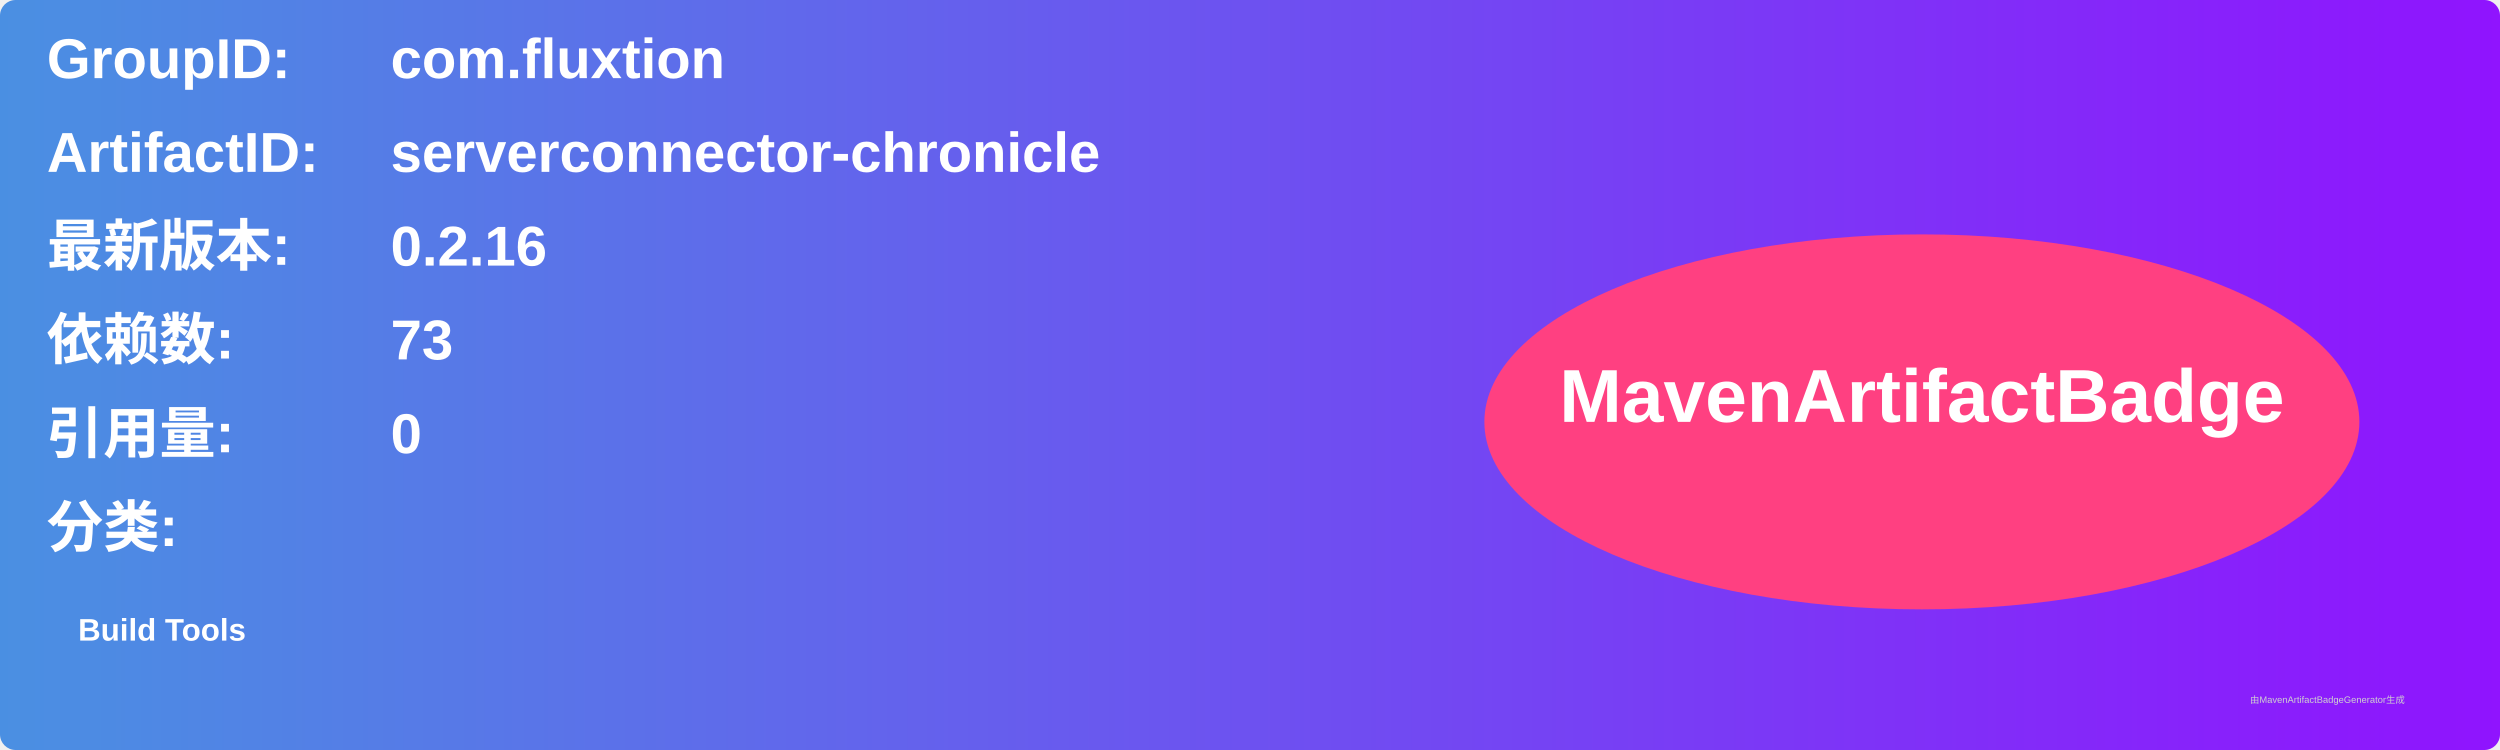
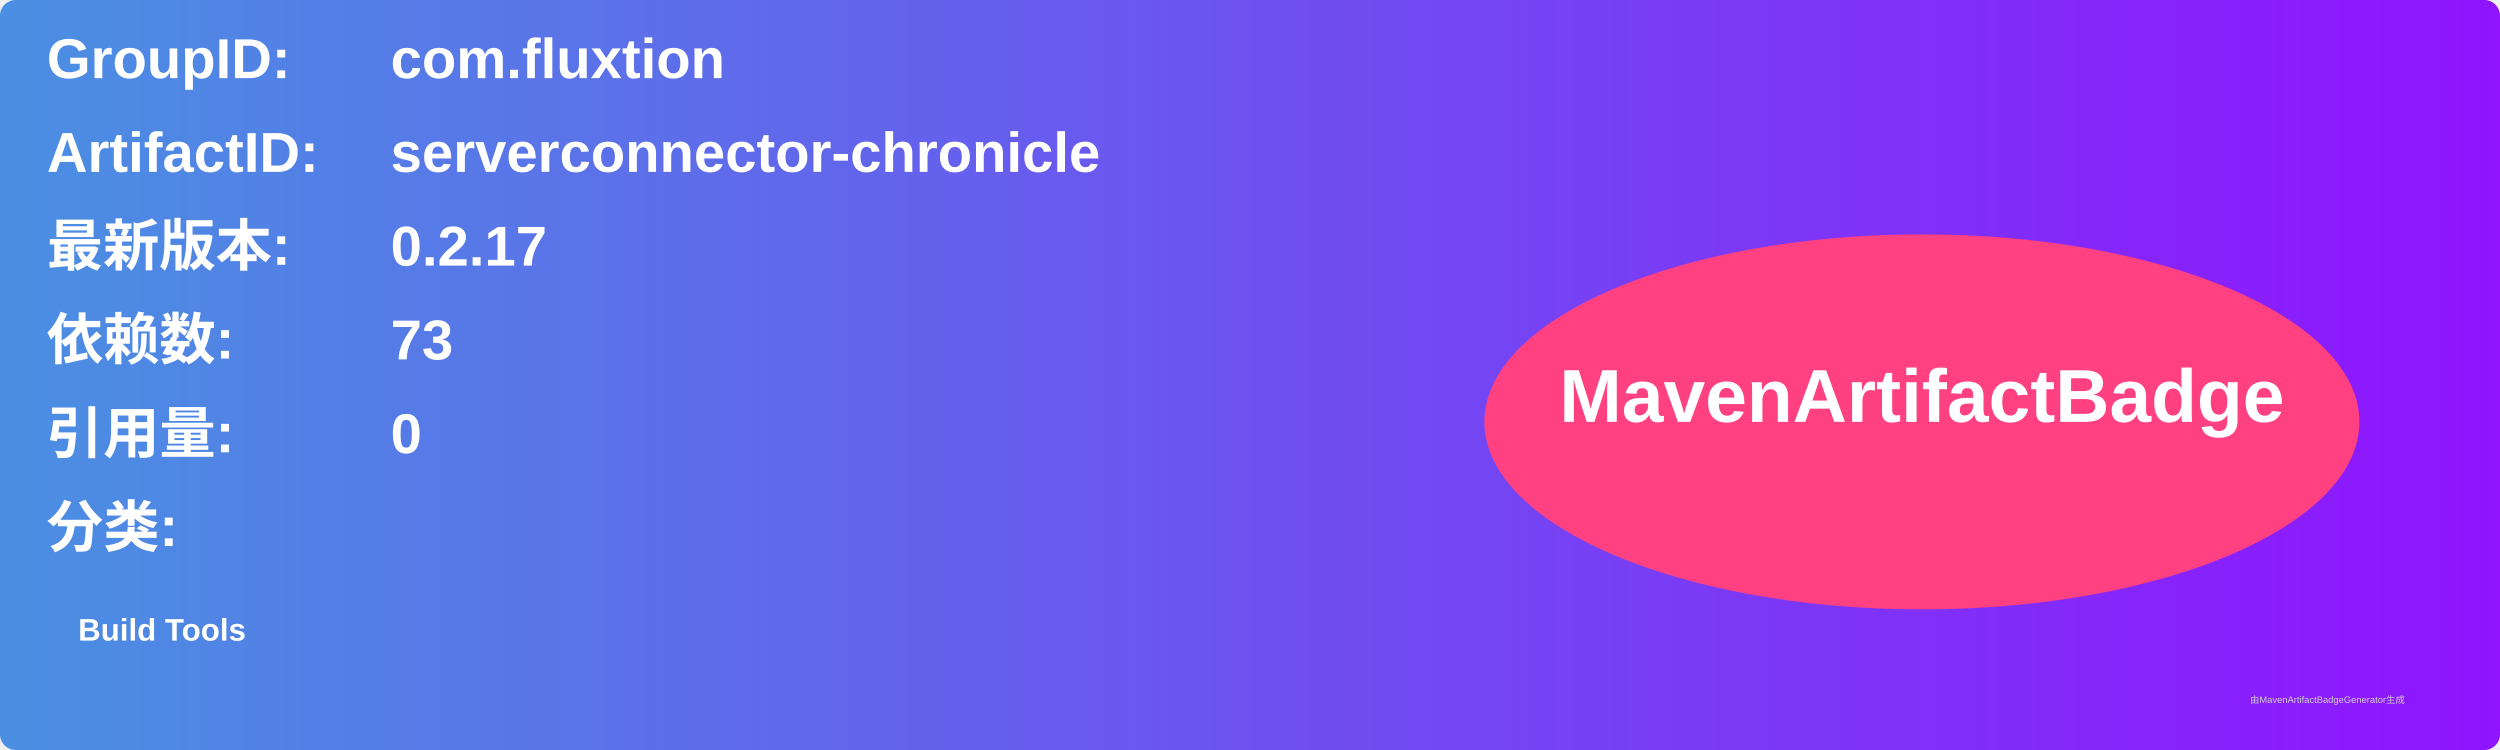
<svg xmlns="http://www.w3.org/2000/svg" width="800" height="240" viewBox="0 0 800 240">
  <linearGradient id="grad" x1="0%" y1="0%" x2="100%" y2="0%">
    <stop offset="0%" stop-color="#4a90e2" />
    <stop offset="100%" stop-color="#9013fe" />
  </linearGradient>
  <rect width="100%" height="100%" rx="5" ry="5" fill="url(#grad)" />
  <g transform="translate(15, 15)">
    <text x="0" y="10" font-family="Arial" font-size="18" fill="white" font-weight="bold" width="260">GroupID:</text>
    <text x="110" y="10" font-family="Arial" font-size="18" fill="white" font-weight="bold" width="460">com.fluxtion</text>
    <text x="0" y="40" font-family="Arial" font-size="18" fill="white" font-weight="bold" width="260">ArtifactID:</text>
    <text x="110" y="40" font-family="Arial" font-size="18" fill="white" font-weight="bold" width="460">serverconnector-chronicle</text>
    <text x="0" y="70" font-family="Arial" font-size="18" fill="white" font-weight="bold">最新版本:</text>
    <text x="110" y="70" font-family="Arial" font-size="18" fill="white" font-weight="bold">
-       <tspan font-weight="bold">0.2.16</tspan>
+       <tspan font-weight="bold">0.2.17</tspan>
    </text>
    <text x="0" y="100" font-family="Arial" font-size="18" fill="white" font-weight="bold">依赖数: </text>
    <text x="110" y="100" font-family="Arial" font-size="18" fill="white">
      <tspan font-weight="bold">73</tspan>
    </text>
    <text x="0" y="130" font-family="Arial" font-size="18" fill="white" font-weight="bold">引用量: </text>
    <text x="110" y="130" font-family="Arial" font-size="18" fill="white">
      <tspan font-weight="bold">0</tspan>
    </text>
    <text x="0" y="160" font-family="Arial" font-size="18" fill="white" font-weight="bold">分类:</text>
    <text x="10" y="190" font-family="Arial" font-size="10" fill="white">
      <tspan font-weight="bold">Build Tools</tspan>
    </text>
    <ellipse cx="600" cy="120" rx="140" ry="60" fill="#ff4081" />
    <text x="600" y="120" text-anchor="middle" font-family="Arial" font-size="24" fill="white" font-weight="bold">MavenArtifactBadge</text>
  </g>
  <text x="720" y="225" font-family="Arial" font-size="3" fill="#d0d0d0">由MavenArtifactBadgeGenerator生成</text>
</svg>
